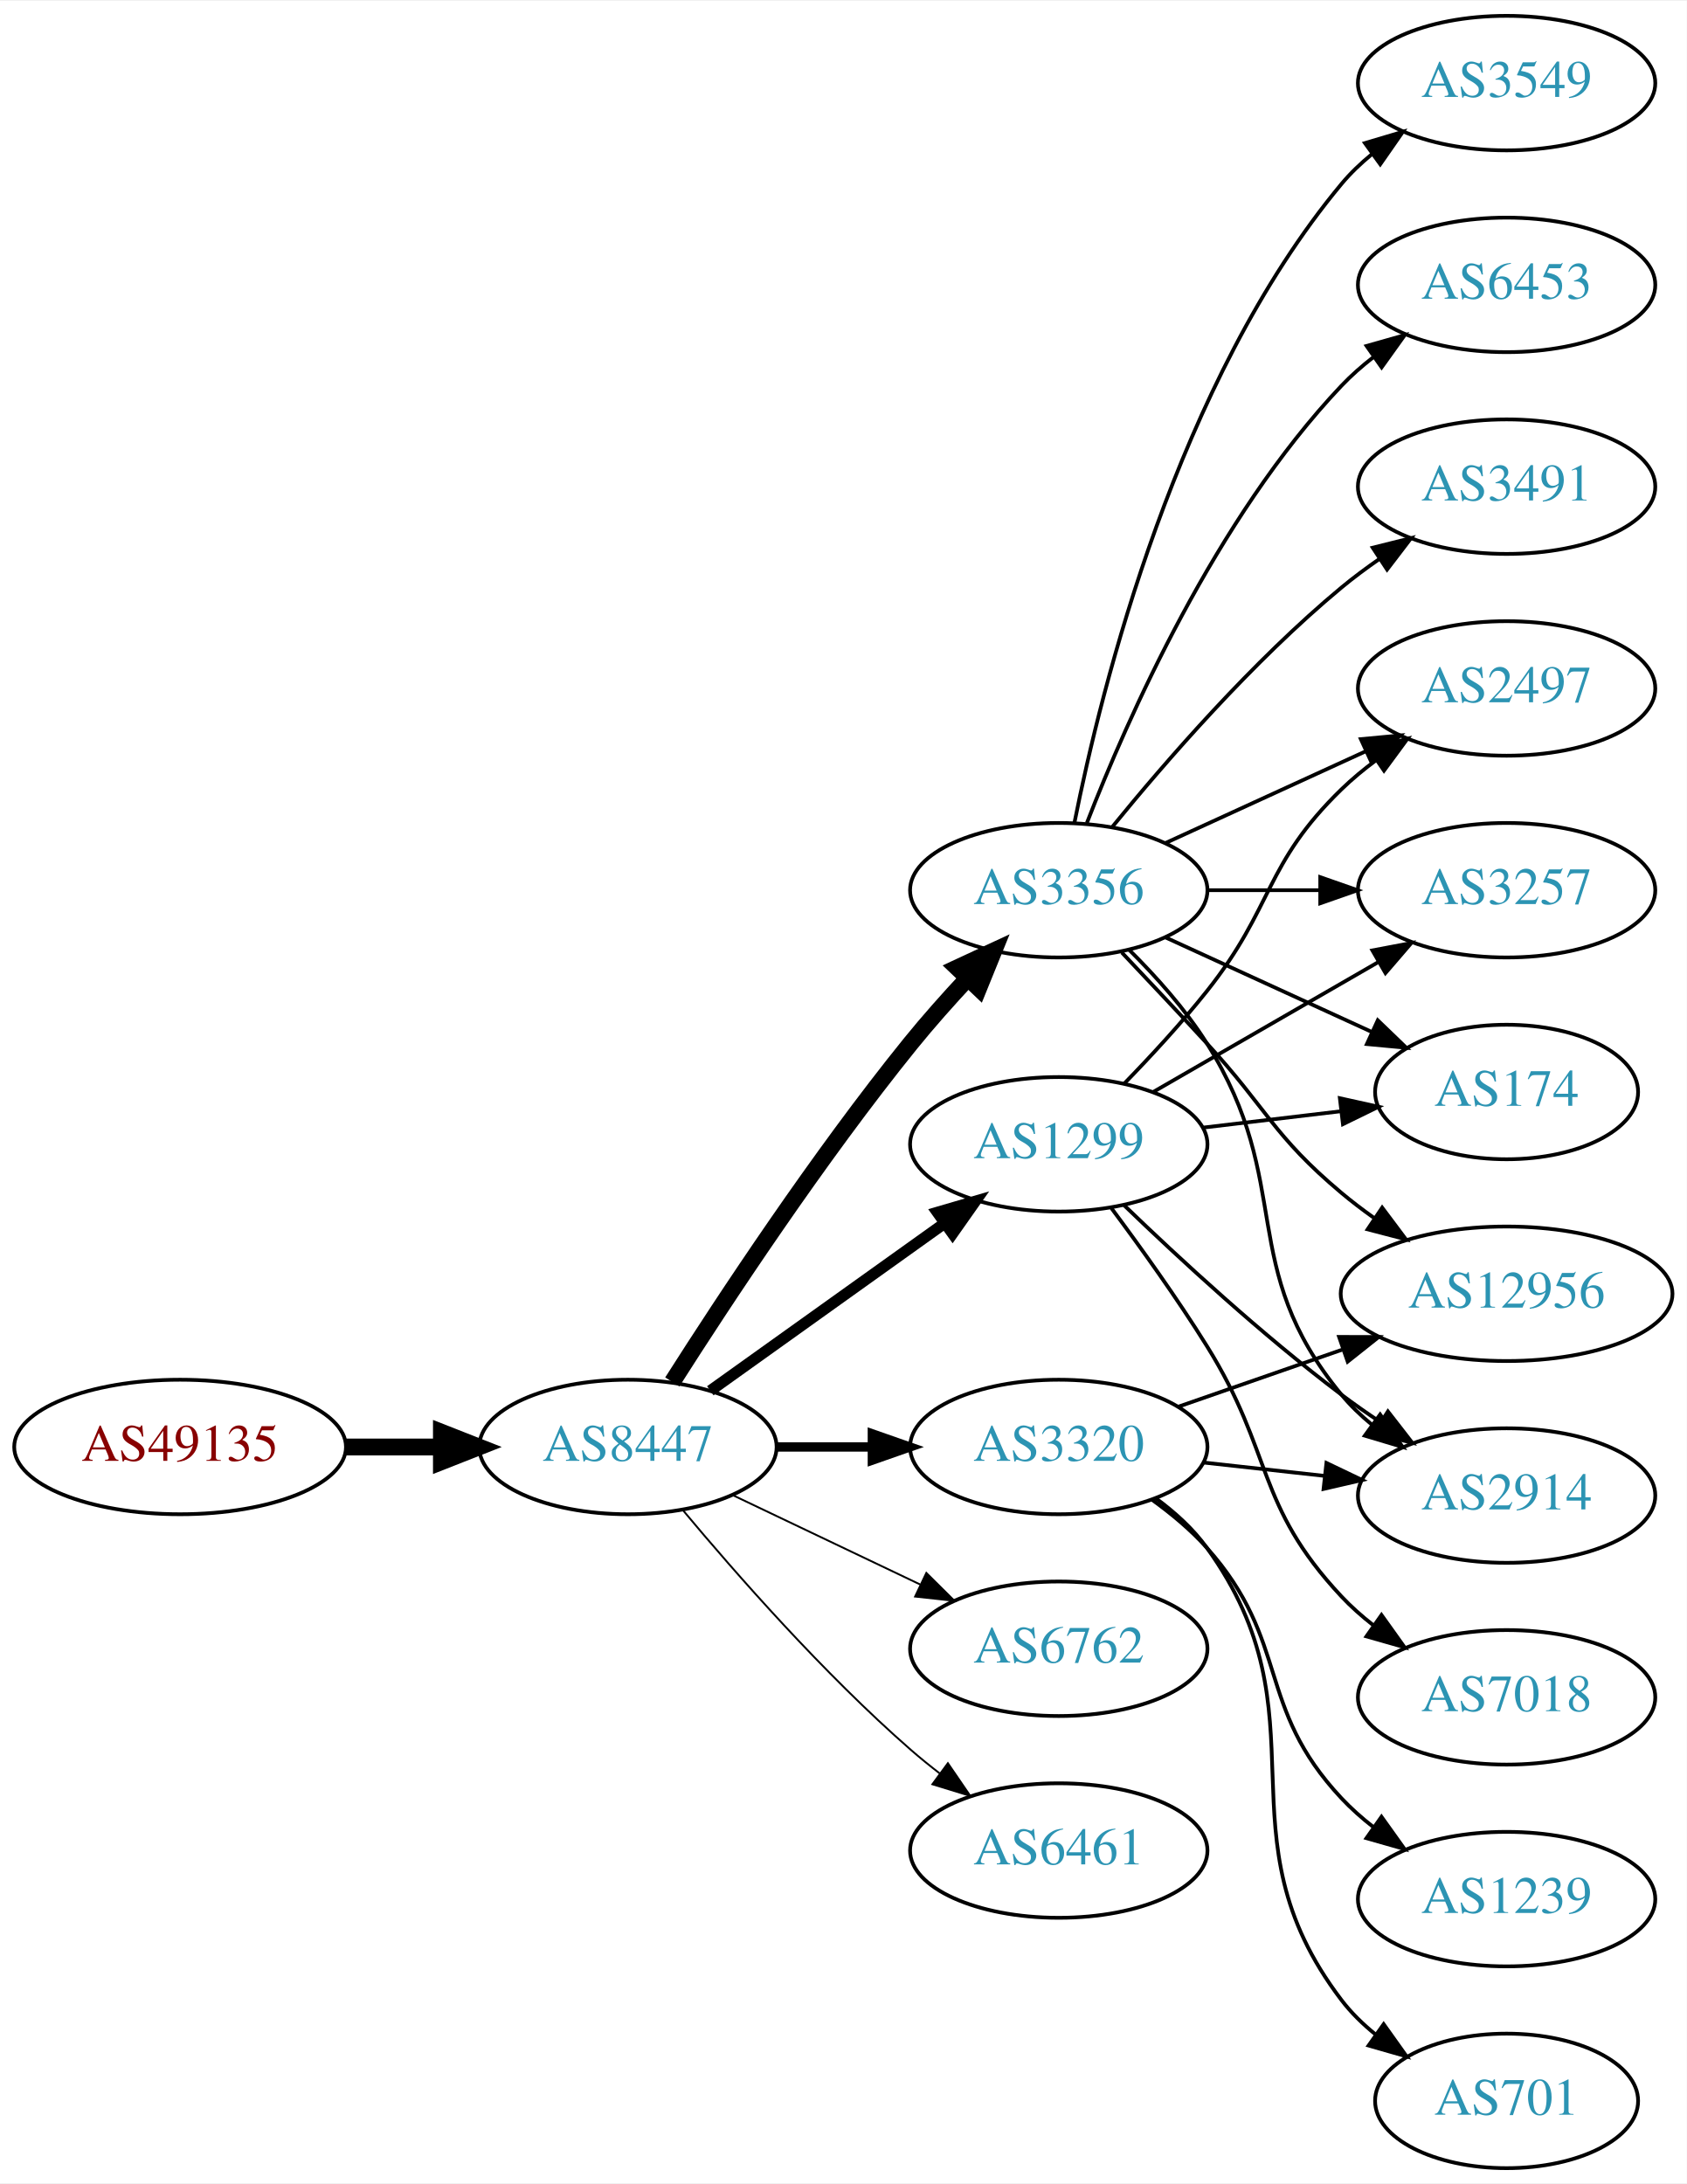
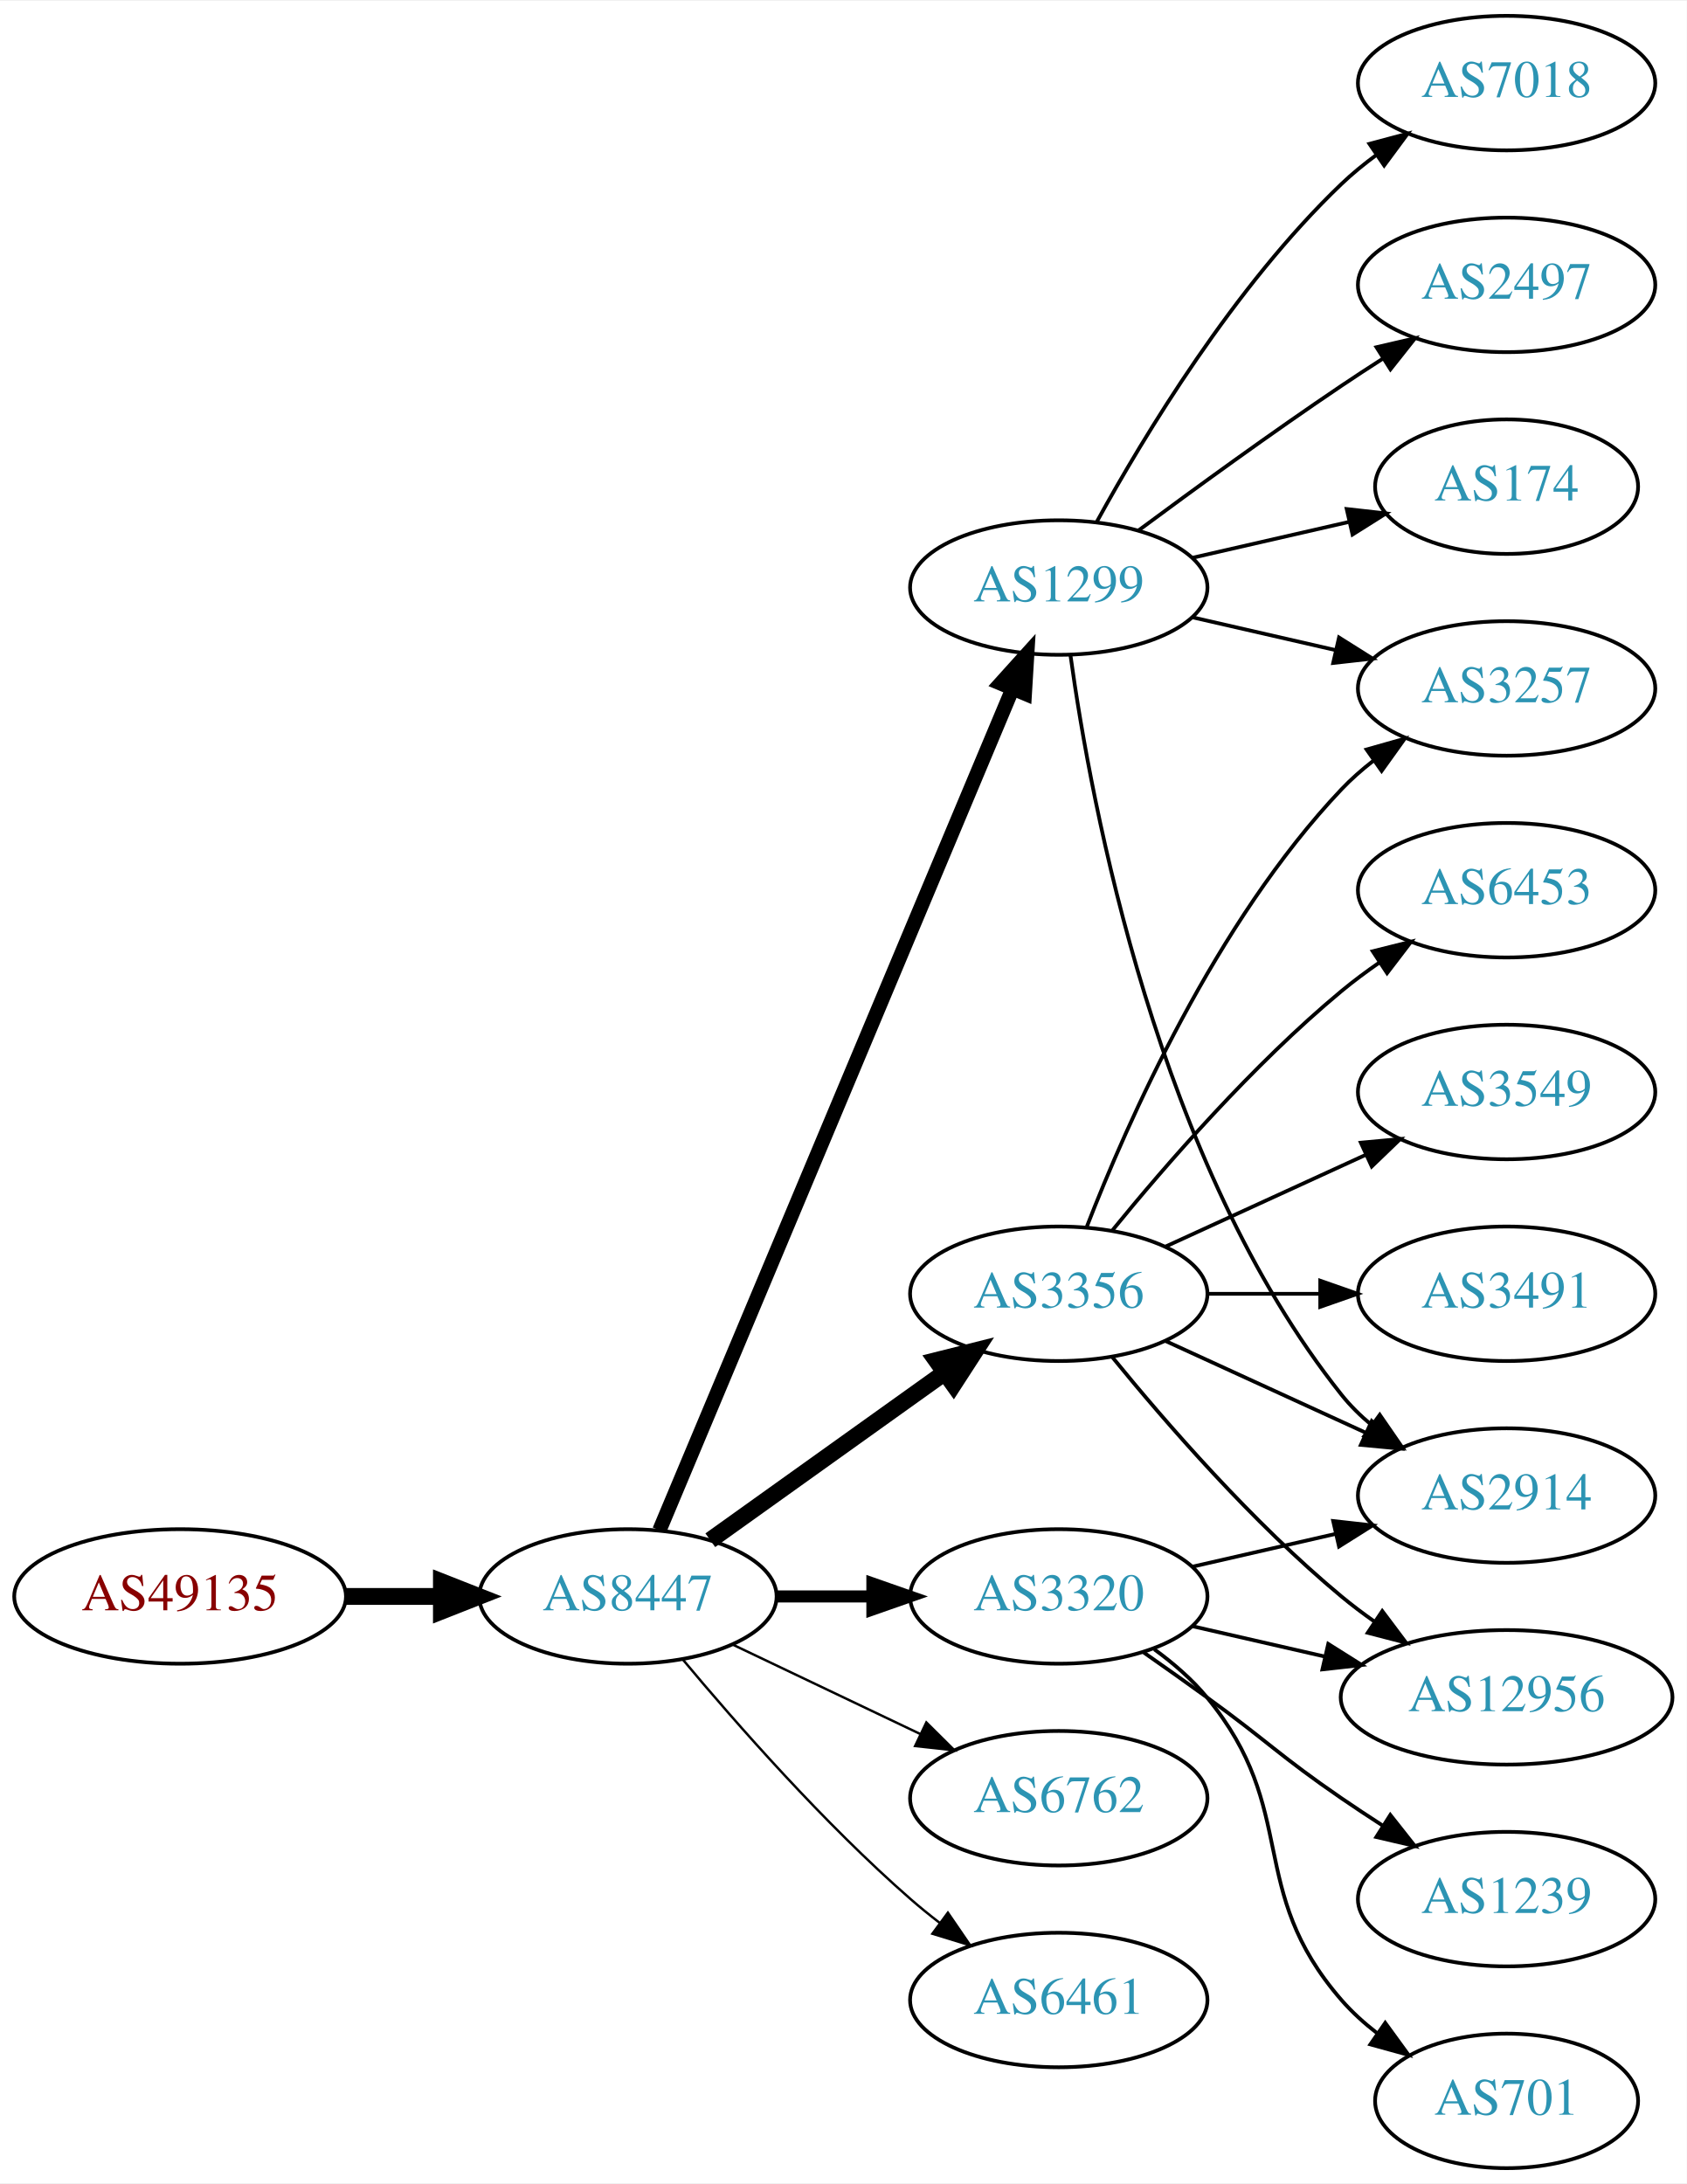
<svg xmlns="http://www.w3.org/2000/svg" xmlns:xlink="http://www.w3.org/1999/xlink" width="451pt" height="584pt" viewBox="0.00 0.00 451.37 584.00">
  <g id="graph0" class="graph" transform="scale(1 1) rotate(0) translate(4 580)">
    <polygon fill="white" stroke="none" points="-4,4 -4,-580 447.37,-580 447.37,4 -4,4" />
    <g id="node1" class="node">
      <g id="a_node1">
        <a xlink:href="/asn/49135" xlink:title="AS49135 ~ Wirtschaftskammer Oberoesterreich [AT]">
-           <ellipse fill="#ffffff" stroke="black" cx="44.196" cy="-193" rx="44.393" ry="18" />
-           <text text-anchor="middle" x="44.196" y="-189.3" font-family="Times,serif" font-size="14.00" fill="#880000">AS49135</text>
+           <ellipse fill="#ffffff" stroke="black" cx="44.196" cy="-153" rx="44.393" ry="18" />
+           <text text-anchor="middle" x="44.196" y="-149.3" font-family="Times,serif" font-size="14.00" fill="#880000">AS49135</text>
        </a>
      </g>
    </g>
    <g id="node2" class="node">
      <g id="a_node2">
        <a xlink:href="/asn/8447" xlink:title="AS8447 ~ A1 Telekom Austria AG [AT]">
-           <ellipse fill="#ffffff" stroke="black" cx="164.039" cy="-193" rx="39.794" ry="18" />
-           <text text-anchor="middle" x="164.039" y="-189.3" font-family="Times,serif" font-size="14.00" fill="#2c94b3">AS8447</text>
+           <ellipse fill="#ffffff" stroke="black" cx="164.039" cy="-153" rx="39.794" ry="18" />
+           <text text-anchor="middle" x="164.039" y="-149.3" font-family="Times,serif" font-size="14.00" fill="#2c94b3">AS8447</text>
        </a>
      </g>
    </g>
    <g id="edge1" class="edge">
-       <path fill="none" stroke="black" stroke-width="4.5" d="M88.407,-193C96.72,-193 105.482,-193 113.965,-193" />
-       <polygon fill="black" stroke="black" stroke-width="4.5" points="114.123,-196.938 124.123,-193 114.123,-189.063 114.123,-196.938" />
+       <path fill="none" stroke="black" stroke-width="4.5" d="M88.407,-153C96.72,-153 105.482,-153 113.965,-153" />
+       <polygon fill="black" stroke="black" stroke-width="4.5" points="114.123,-156.938 124.123,-153 114.123,-149.063 114.123,-156.938" />
    </g>
    <g id="node3" class="node">
      <g id="a_node3">
-         <a xlink:href="/asn/3356" xlink:title="AS3356 ~ Level 3 Parent, LLC [US]">
-           <ellipse fill="#ffffff" stroke="black" cx="279.332" cy="-342" rx="39.794" ry="18" />
-           <text text-anchor="middle" x="279.332" y="-338.3" font-family="Times,serif" font-size="14.00" fill="#2c94b3">AS3356</text>
+         <a xlink:href="/asn/1299" xlink:title="AS1299 ~ Telia Carrier [EU]">
+           <ellipse fill="#ffffff" stroke="black" cx="279.332" cy="-423" rx="39.794" ry="18" />
+           <text text-anchor="middle" x="279.332" y="-419.3" font-family="Times,serif" font-size="14.00" fill="#2c94b3">AS1299</text>
        </a>
      </g>
    </g>
    <g id="edge2" class="edge">
-       <path fill="none" stroke="black" stroke-width="4.5" d="M175.91,-210.409C189.805,-232.247 215.025,-270.524 239.685,-301 244.423,-306.855 249.807,-312.897 255.02,-318.484" />
-       <polygon fill="black" stroke="black" stroke-width="4.5" points="252.199,-321.232 261.946,-325.76 257.903,-315.802 252.199,-321.232" />
+       <path fill="none" stroke="black" stroke-width="3.857" d="M172.472,-170.715C191.797,-216.771 243.72,-340.514 266.893,-395.739" />
+       <polygon fill="black" stroke="black" stroke-width="3.857" points="263.774,-397.352 270.871,-405.219 270.229,-394.644 263.774,-397.352" />
    </g>
    <g id="node4" class="node">
      <g id="a_node4">
-         <a xlink:href="/asn/6762" xlink:title="AS6762 ~ TELECOM ITALIA SPARKLE S.p.A. [IT]">
-           <ellipse fill="#ffffff" stroke="black" cx="279.332" cy="-139" rx="39.794" ry="18" />
-           <text text-anchor="middle" x="279.332" y="-135.3" font-family="Times,serif" font-size="14.00" fill="#2c94b3">AS6762</text>
+         <a xlink:href="/asn/3356" xlink:title="AS3356 ~ Level 3 Parent, LLC [US]">
+           <ellipse fill="#ffffff" stroke="black" cx="279.332" cy="-234" rx="39.794" ry="18" />
+           <text text-anchor="middle" x="279.332" y="-230.3" font-family="Times,serif" font-size="14.00" fill="#2c94b3">AS3356</text>
        </a>
      </g>
    </g>
    <g id="edge3" class="edge">
-       <path fill="none" stroke="black" stroke-width="0.5" d="M192.175,-180.066C207.169,-172.919 225.99,-163.948 242.213,-156.215" />
-       <polygon fill="black" stroke="black" stroke-width="0.5" points="243.895,-159.291 251.417,-151.829 240.884,-152.972 243.895,-159.291" />
+       <path fill="none" stroke="black" stroke-width="4.5" d="M186.083,-168.046C203.697,-180.639 229.036,-198.755 248.701,-212.816" />
+       <polygon fill="black" stroke="black" stroke-width="4.5" points="246.591,-216.147 257.016,-218.76 251.171,-209.741 246.591,-216.147" />
    </g>
    <g id="node5" class="node">
      <g id="a_node5">
        <a xlink:href="/asn/3320" xlink:title="AS3320 ~ DTAG [DE]">
-           <ellipse fill="#ffffff" stroke="black" cx="279.332" cy="-193" rx="39.794" ry="18" />
-           <text text-anchor="middle" x="279.332" y="-189.3" font-family="Times,serif" font-size="14.00" fill="#2c94b3">AS3320</text>
+           <ellipse fill="#ffffff" stroke="black" cx="279.332" cy="-153" rx="39.794" ry="18" />
+           <text text-anchor="middle" x="279.332" y="-149.3" font-family="Times,serif" font-size="14.00" fill="#2c94b3">AS3320</text>
        </a>
      </g>
    </g>
    <g id="edge4" class="edge">
-       <path fill="none" stroke="black" stroke-width="2.5" d="M203.711,-193C211.914,-193 220.678,-193 229.21,-193" />
-       <polygon fill="black" stroke="black" stroke-width="2.5" points="229.449,-196.5 239.449,-193 229.449,-189.5 229.449,-196.5" />
+       <path fill="none" stroke="black" stroke-width="3.214" d="M203.711,-153C211.914,-153 220.678,-153 229.21,-153" />
+       <polygon fill="black" stroke="black" stroke-width="3.214" points="229.449,-156.5 239.449,-153 229.449,-149.5 229.449,-156.5" />
    </g>
    <g id="node6" class="node">
      <g id="a_node6">
-         <a xlink:href="/asn/1299" xlink:title="AS1299 ~ Telia Carrier [EU]">
-           <ellipse fill="#ffffff" stroke="black" cx="279.332" cy="-274" rx="39.794" ry="18" />
-           <text text-anchor="middle" x="279.332" y="-270.3" font-family="Times,serif" font-size="14.00" fill="#2c94b3">AS1299</text>
+         <a xlink:href="/asn/6762" xlink:title="AS6762 ~ TELECOM ITALIA SPARKLE S.p.A. [IT]">
+           <ellipse fill="#ffffff" stroke="black" cx="279.332" cy="-99" rx="39.794" ry="18" />
+           <text text-anchor="middle" x="279.332" y="-95.3" font-family="Times,serif" font-size="14.00" fill="#2c94b3">AS6762</text>
        </a>
      </g>
    </g>
    <g id="edge5" class="edge">
-       <path fill="none" stroke="black" stroke-width="3" d="M186.083,-208.046C203.697,-220.639 229.036,-238.755 248.701,-252.816" />
-       <polygon fill="black" stroke="black" stroke-width="3" points="246.845,-255.791 257.016,-258.76 250.917,-250.097 246.845,-255.791" />
+       <path fill="none" stroke="black" stroke-width="0.643" d="M192.175,-140.066C207.169,-132.919 225.99,-123.948 242.213,-116.215" />
+       <polygon fill="black" stroke="black" stroke-width="0.643" points="243.895,-119.291 251.417,-111.829 240.884,-112.972 243.895,-119.291" />
    </g>
    <g id="node7" class="node">
      <g id="a_node7">
        <a xlink:href="/asn/6461" xlink:title="AS6461 ~ Zayo Bandwidth [US]">
-           <ellipse fill="#ffffff" stroke="black" cx="279.332" cy="-85" rx="39.794" ry="18" />
-           <text text-anchor="middle" x="279.332" y="-81.3" font-family="Times,serif" font-size="14.00" fill="#2c94b3">AS6461</text>
+           <ellipse fill="#ffffff" stroke="black" cx="279.332" cy="-45" rx="39.794" ry="18" />
+           <text text-anchor="middle" x="279.332" y="-41.3" font-family="Times,serif" font-size="14.00" fill="#2c94b3">AS6461</text>
        </a>
      </g>
    </g>
    <g id="edge6" class="edge">
-       <path fill="none" stroke="black" stroke-width="0.5" d="M178.669,-176.183C192.951,-159.071 216.498,-132.255 239.685,-112 242.151,-109.846 244.789,-107.706 247.487,-105.628" />
-       <polygon fill="black" stroke="black" stroke-width="0.5" points="249.66,-108.375 255.641,-99.63 245.512,-102.736 249.66,-108.375" />
+       <path fill="none" stroke="black" stroke-width="0.643" d="M178.669,-136.183C192.951,-119.071 216.498,-92.255 239.685,-72 242.151,-69.846 244.789,-67.706 247.487,-65.628" />
+       <polygon fill="black" stroke="black" stroke-width="0.643" points="249.66,-68.375 255.641,-59.63 245.512,-62.736 249.66,-68.375" />
    </g>
    <g id="node8" class="node">
      <g id="a_node8">
-         <a xlink:href="/asn/3549" xlink:title="AS3549 ~ Level 3 Parent, LLC [US]">
-           <ellipse fill="#ffffff" stroke="black" cx="399.174" cy="-558" rx="39.794" ry="18" />
-           <text text-anchor="middle" x="399.174" y="-554.3" font-family="Times,serif" font-size="14.00" fill="#2c94b3">AS3549</text>
-         </a>
-       </g>
-     </g>
-     <g id="edge7" class="edge">
-       <path fill="none" stroke="black" d="M283.53,-360.073C290.694,-396.141 310.968,-478.125 354.978,-531 357.383,-533.889 360.179,-536.563 363.172,-539.013" />
-       <polygon fill="black" stroke="black" points="361.26,-541.95 371.415,-544.973 365.361,-536.277 361.26,-541.95" />
-     </g>
-     <g id="node9" class="node">
-       <g id="a_node9">
-         <a xlink:href="/asn/6453" xlink:title="AS6453 ~ TATA COMMUNICATIONS (AMERICA) INC [US]">
-           <ellipse fill="#ffffff" stroke="black" cx="399.174" cy="-504" rx="39.794" ry="18" />
-           <text text-anchor="middle" x="399.174" y="-500.3" font-family="Times,serif" font-size="14.00" fill="#2c94b3">AS6453</text>
-         </a>
-       </g>
-     </g>
-     <g id="edge8" class="edge">
-       <path fill="none" stroke="black" d="M286.855,-359.994C297.605,-387.728 321.262,-441.429 354.978,-477 357.564,-479.728 360.481,-482.294 363.55,-484.677" />
-       <polygon fill="black" stroke="black" points="361.704,-487.658 371.898,-490.543 365.728,-481.93 361.704,-487.658" />
-     </g>
-     <g id="node10" class="node">
-       <g id="a_node10">
-         <a xlink:href="/asn/12956" xlink:title="AS12956 ~ TELXIUS [ES]">
-           <ellipse fill="#ffffff" stroke="black" cx="399.174" cy="-234" rx="44.393" ry="18" />
-           <text text-anchor="middle" x="399.174" y="-230.3" font-family="Times,serif" font-size="14.00" fill="#2c94b3">AS12956</text>
-         </a>
-       </g>
-     </g>
-     <g id="edge9" class="edge">
-       <path fill="none" stroke="black" d="M296.214,-325.325C303.231,-317.913 311.556,-309.058 318.978,-301 335.182,-283.408 336.659,-276.377 354.978,-261 357.702,-258.713 360.637,-256.479 363.648,-254.336" />
-       <polygon fill="black" stroke="black" points="365.877,-257.056 372.228,-248.575 361.975,-251.244 365.877,-257.056" />
+         <a xlink:href="/asn/3257" xlink:title="AS3257 ~ GTT [DE]">
+           <ellipse fill="#ffffff" stroke="black" cx="399.174" cy="-396" rx="39.794" ry="18" />
+           <text text-anchor="middle" x="399.174" y="-392.3" font-family="Times,serif" font-size="14.00" fill="#2c94b3">AS3257</text>
+         </a>
+       </g>
+     </g>
+     <g id="edge19" class="edge">
+       <path fill="none" stroke="black" d="M315.051,-415.045C327.051,-412.296 340.672,-409.175 353.364,-406.267" />
+       <polygon fill="black" stroke="black" points="354.33,-409.636 363.296,-403.991 352.767,-402.813 354.33,-409.636" />
    </g>
    <g id="node11" class="node">
      <g id="a_node11">
        <a xlink:href="/asn/2914" xlink:title="AS2914 ~ NTT America, Inc. [US]">
          <ellipse fill="#ffffff" stroke="black" cx="399.174" cy="-180" rx="39.794" ry="18" />
          <text text-anchor="middle" x="399.174" y="-176.3" font-family="Times,serif" font-size="14.00" fill="#2c94b3">AS2914</text>
        </a>
      </g>
    </g>
+     <g id="edge17" class="edge">
+       <path fill="none" stroke="black" d="M282.471,-404.83C287.971,-365.026 305.797,-268.767 354.978,-207 357.319,-204.06 360.074,-201.351 363.04,-198.879" />
+       <polygon fill="black" stroke="black" points="365.232,-201.612 371.246,-192.89 361.105,-195.958 365.232,-201.612" />
+     </g>
+     <g id="node16" class="node">
+       <g id="a_node16">
+         <a xlink:href="/asn/7018" xlink:title="AS7018 ~ AT&amp;T Services, Inc. [US]">
+           <ellipse fill="#ffffff" stroke="black" cx="399.174" cy="-558" rx="39.794" ry="18" />
+           <text text-anchor="middle" x="399.174" y="-554.3" font-family="Times,serif" font-size="14.00" fill="#2c94b3">AS7018</text>
+         </a>
+       </g>
+     </g>
+     <g id="edge18" class="edge">
+       <path fill="none" stroke="black" d="M289.573,-440.713C302.118,-463.561 326.295,-503.611 354.978,-531 357.846,-533.739 361.035,-536.347 364.344,-538.785" />
+       <polygon fill="black" stroke="black" points="362.468,-541.742 372.704,-544.477 366.407,-535.956 362.468,-541.742" />
+     </g>
+     <g id="node17" class="node">
+       <g id="a_node17">
+         <a xlink:href="/asn/2497" xlink:title="AS2497 ~ Internet Initiative Japan Inc. [JP]">
+           <ellipse fill="#ffffff" stroke="black" cx="399.174" cy="-504" rx="39.794" ry="18" />
+           <text text-anchor="middle" x="399.174" y="-500.3" font-family="Times,serif" font-size="14.00" fill="#2c94b3">AS2497</text>
+         </a>
+       </g>
+     </g>
+     <g id="edge20" class="edge">
+       <path fill="none" stroke="black" d="M300.662,-438.277C315.524,-449.304 336.269,-464.407 354.978,-477 358.527,-479.389 362.277,-481.839 366.026,-484.242" />
+       <polygon fill="black" stroke="black" points="364.352,-487.325 374.674,-489.712 368.094,-481.409 364.352,-487.325" />
+     </g>
+     <g id="node18" class="node">
+       <g id="a_node18">
+         <a xlink:href="/asn/174" xlink:title="AS174 ~ Cogent Communications [US]">
+           <ellipse fill="#ffffff" stroke="black" cx="399.174" cy="-450" rx="35.194" ry="18" />
+           <text text-anchor="middle" x="399.174" y="-446.3" font-family="Times,serif" font-size="14.00" fill="#2c94b3">AS174</text>
+         </a>
+       </g>
+     </g>
+     <g id="edge21" class="edge">
+       <path fill="none" stroke="black" d="M315.051,-430.955C328.143,-433.955 343.166,-437.396 356.806,-440.522" />
+       <polygon fill="black" stroke="black" points="356.384,-444.016 366.914,-442.838 357.948,-437.193 356.384,-444.016" />
+     </g>
+     <g id="edge7" class="edge">
+       <path fill="none" stroke="black" d="M286.855,-251.994C297.605,-279.728 321.262,-333.429 354.978,-369 357.564,-371.728 360.481,-374.294 363.55,-376.677" />
+       <polygon fill="black" stroke="black" points="361.704,-379.658 371.898,-382.543 365.728,-373.93 361.704,-379.658" />
+     </g>
+     <g id="node9" class="node">
+       <g id="a_node9">
+         <a xlink:href="/asn/3549" xlink:title="AS3549 ~ Level 3 Parent, LLC [US]">
+           <ellipse fill="#ffffff" stroke="black" cx="399.174" cy="-288" rx="39.794" ry="18" />
+           <text text-anchor="middle" x="399.174" y="-284.3" font-family="Times,serif" font-size="14.00" fill="#2c94b3">AS3549</text>
+         </a>
+       </g>
+     </g>
+     <g id="edge8" class="edge">
+       <path fill="none" stroke="black" d="M307.96,-246.661C323.917,-253.973 344.188,-263.261 361.471,-271.181" />
+       <polygon fill="black" stroke="black" points="360.169,-274.435 370.718,-275.419 363.085,-268.071 360.169,-274.435" />
+     </g>
+     <g id="node10" class="node">
+       <g id="a_node10">
+         <a xlink:href="/asn/3491" xlink:title="AS3491 ~ PCCW Global, Inc. [US]">
+           <ellipse fill="#ffffff" stroke="black" cx="399.174" cy="-234" rx="39.794" ry="18" />
+           <text text-anchor="middle" x="399.174" y="-230.3" font-family="Times,serif" font-size="14.00" fill="#2c94b3">AS3491</text>
+         </a>
+       </g>
+     </g>
+     <g id="edge9" class="edge">
+       <path fill="none" stroke="black" d="M319.244,-234C328.798,-234 339.147,-234 349.11,-234" />
+       <polygon fill="black" stroke="black" points="349.302,-237.5 359.302,-234 349.302,-230.5 349.302,-237.5" />
+     </g>
    <g id="edge10" class="edge">
-       <path fill="none" stroke="black" d="M298.12,-326.095C305.315,-318.963 313.255,-310.112 318.978,-301 342.772,-263.116 326.538,-241.533 354.978,-207 357.368,-204.099 360.154,-201.417 363.14,-198.961" />
-       <polygon fill="black" stroke="black" points="365.331,-201.696 371.374,-192.994 361.223,-196.028 365.331,-201.696" />
+       <path fill="none" stroke="black" d="M307.96,-221.339C323.917,-214.027 344.188,-204.739 361.471,-196.819" />
+       <polygon fill="black" stroke="black" points="363.085,-199.929 370.718,-192.581 360.169,-193.565 363.085,-199.929" />
    </g>
    <g id="node12" class="node">
      <g id="a_node12">
-         <a xlink:href="/asn/3491" xlink:title="AS3491 ~ PCCW Global, Inc. [US]">
-           <ellipse fill="#ffffff" stroke="black" cx="399.174" cy="-450" rx="39.794" ry="18" />
-           <text text-anchor="middle" x="399.174" y="-446.3" font-family="Times,serif" font-size="14.00" fill="#2c94b3">AS3491</text>
+         <a xlink:href="/asn/6453" xlink:title="AS6453 ~ TATA COMMUNICATIONS (AMERICA) INC [US]">
+           <ellipse fill="#ffffff" stroke="black" cx="399.174" cy="-342" rx="39.794" ry="18" />
+           <text text-anchor="middle" x="399.174" y="-338.3" font-family="Times,serif" font-size="14.00" fill="#2c94b3">AS6453</text>
        </a>
      </g>
    </g>
    <g id="edge11" class="edge">
-       <path fill="none" stroke="black" d="M293.751,-359.065C307.865,-376.375 331.28,-403.345 354.978,-423 358.194,-425.668 361.695,-428.27 365.265,-430.741" />
-       <polygon fill="black" stroke="black" points="363.343,-433.666 373.622,-436.236 367.189,-427.817 363.343,-433.666" />
+       <path fill="none" stroke="black" d="M293.751,-251.065C307.865,-268.375 331.28,-295.345 354.978,-315 358.194,-317.668 361.695,-320.27 365.265,-322.741" />
+       <polygon fill="black" stroke="black" points="363.343,-325.666 373.622,-328.236 367.189,-319.817 363.343,-325.666" />
    </g>
    <g id="node13" class="node">
      <g id="a_node13">
-         <a xlink:href="/asn/2497" xlink:title="AS2497 ~ Internet Initiative Japan Inc. [JP]">
-           <ellipse fill="#ffffff" stroke="black" cx="399.174" cy="-396" rx="39.794" ry="18" />
-           <text text-anchor="middle" x="399.174" y="-392.3" font-family="Times,serif" font-size="14.00" fill="#2c94b3">AS2497</text>
+         <a xlink:href="/asn/12956" xlink:title="AS12956 ~ TELXIUS [ES]">
+           <ellipse fill="#ffffff" stroke="black" cx="399.174" cy="-126" rx="44.393" ry="18" />
+           <text text-anchor="middle" x="399.174" y="-122.3" font-family="Times,serif" font-size="14.00" fill="#2c94b3">AS12956</text>
        </a>
      </g>
    </g>
    <g id="edge12" class="edge">
-       <path fill="none" stroke="black" d="M307.96,-354.661C323.917,-361.973 344.188,-371.261 361.471,-379.181" />
-       <polygon fill="black" stroke="black" points="360.169,-382.435 370.718,-383.419 363.085,-376.071 360.169,-382.435" />
+       <path fill="none" stroke="black" d="M293.751,-216.935C307.865,-199.625 331.28,-172.655 354.978,-153 357.716,-150.729 360.659,-148.506 363.677,-146.37" />
+       <polygon fill="black" stroke="black" points="365.903,-149.092 372.266,-140.621 362.009,-143.275 365.903,-149.092" />
+     </g>
+     <g id="edge14" class="edge">
+       <path fill="none" stroke="black" d="M315.051,-160.955C327.051,-163.704 340.672,-166.825 353.364,-169.733" />
+       <polygon fill="black" stroke="black" points="352.767,-173.187 363.296,-172.009 354.33,-166.364 352.767,-173.187" />
+     </g>
+     <g id="edge15" class="edge">
+       <path fill="none" stroke="black" d="M315.051,-145.045C326.189,-142.493 338.725,-139.621 350.618,-136.896" />
+       <polygon fill="black" stroke="black" points="351.446,-140.297 360.412,-134.652 349.883,-133.474 351.446,-140.297" />
    </g>
    <g id="node14" class="node">
      <g id="a_node14">
-         <a xlink:href="/asn/3257" xlink:title="AS3257 ~ GTT [DE]">
-           <ellipse fill="#ffffff" stroke="black" cx="399.174" cy="-342" rx="39.794" ry="18" />
-           <text text-anchor="middle" x="399.174" y="-338.3" font-family="Times,serif" font-size="14.00" fill="#2c94b3">AS3257</text>
-         </a>
-       </g>
-     </g>
-     <g id="edge13" class="edge">
-       <path fill="none" stroke="black" d="M319.244,-342C328.798,-342 339.147,-342 349.11,-342" />
-       <polygon fill="black" stroke="black" points="349.302,-345.5 359.302,-342 349.302,-338.5 349.302,-345.5" />
-     </g>
-     <g id="node15" class="node">
-       <g id="a_node15">
-         <a xlink:href="/asn/174" xlink:title="AS174 ~ Cogent Communications [US]">
-           <ellipse fill="#ffffff" stroke="black" cx="399.174" cy="-288" rx="35.194" ry="18" />
-           <text text-anchor="middle" x="399.174" y="-284.3" font-family="Times,serif" font-size="14.00" fill="#2c94b3">AS174</text>
-         </a>
-       </g>
-     </g>
-     <g id="edge14" class="edge">
-       <path fill="none" stroke="black" d="M307.96,-329.339C324.377,-321.817 345.358,-312.202 362.955,-304.139" />
-       <polygon fill="black" stroke="black" points="364.7,-307.189 372.332,-299.842 361.783,-300.826 364.7,-307.189" />
-     </g>
-     <g id="edge16" class="edge">
-       <path fill="none" stroke="black" d="M311.293,-203.772C324.702,-208.437 340.625,-213.977 355.154,-219.032" />
-       <polygon fill="black" stroke="black" points="354.347,-222.457 364.942,-222.438 356.647,-215.846 354.347,-222.457" />
-     </g>
-     <g id="edge17" class="edge">
-       <path fill="none" stroke="black" d="M317.942,-188.851C328.253,-187.713 339.57,-186.465 350.37,-185.274" />
-       <polygon fill="black" stroke="black" points="350.961,-188.73 360.517,-184.154 350.194,-181.772 350.961,-188.73" />
-     </g>
-     <g id="node16" class="node">
-       <g id="a_node16">
        <a xlink:href="/asn/701" xlink:title="AS701 ~ UUNET [US]">
          <ellipse fill="#ffffff" stroke="black" cx="399.174" cy="-18" rx="35.194" ry="18" />
          <text text-anchor="middle" x="399.174" y="-14.3" font-family="Times,serif" font-size="14.00" fill="#2c94b3">AS701</text>
        </a>
      </g>
    </g>
-     <g id="edge15" class="edge">
-       <path fill="none" stroke="black" d="M305.384,-179.207C310.453,-175.473 315.338,-171.044 318.978,-166 351.81,-120.502 320.993,-89.644 354.978,-45 357.569,-41.596 360.724,-38.514 364.136,-35.755" />
-       <polygon fill="black" stroke="black" points="366.275,-38.529 372.422,-29.9 362.235,-32.812 366.275,-38.529" />
-     </g>
-     <g id="node17" class="node">
-       <g id="a_node17">
+     <g id="edge13" class="edge">
+       <path fill="none" stroke="black" d="M304.912,-138.844C310.007,-135.128 315.02,-130.799 318.978,-126 344.043,-95.606 329.144,-74.742 354.978,-45 357.784,-41.77 361.071,-38.797 364.559,-36.098" />
+       <polygon fill="black" stroke="black" points="366.693,-38.878 372.925,-30.31 362.71,-33.121 366.693,-38.878" />
+     </g>
+     <g id="node15" class="node">
+       <g id="a_node15">
        <a xlink:href="/asn/1239" xlink:title="AS1239 ~ Sprint [US]">
          <ellipse fill="#ffffff" stroke="black" cx="399.174" cy="-72" rx="39.794" ry="18" />
          <text text-anchor="middle" x="399.174" y="-68.3" font-family="Times,serif" font-size="14.00" fill="#2c94b3">AS1239</text>
        </a>
      </g>
    </g>
-     <g id="edge18" class="edge">
-       <path fill="none" stroke="black" d="M304.247,-178.91C309.49,-175.14 314.735,-170.77 318.978,-166 341.446,-140.743 331.872,-123.674 354.978,-99 357.547,-96.257 360.454,-93.68 363.515,-91.29" />
-       <polygon fill="black" stroke="black" points="365.695,-94.036 371.854,-85.415 361.663,-88.313 365.695,-94.036" />
-     </g>
-     <g id="edge22" class="edge">
-       <path fill="none" stroke="black" d="M296.809,-257.691C311.477,-243.551 333.827,-222.914 354.978,-207 358.317,-204.488 361.895,-201.983 365.51,-199.568" />
-       <polygon fill="black" stroke="black" points="367.416,-202.504 373.917,-194.138 363.618,-196.624 367.416,-202.504" />
-     </g>
-     <g id="edge23" class="edge">
-       <path fill="none" stroke="black" d="M296.786,-290.185C303.909,-297.506 312.158,-306.426 318.978,-315 336.934,-337.574 334.285,-348.906 354.978,-369 357.823,-371.763 360.997,-374.386 364.297,-376.834" />
-       <polygon fill="black" stroke="black" points="362.414,-379.786 372.645,-382.538 366.363,-374.006 362.414,-379.786" />
-     </g>
-     <g id="edge20" class="edge">
-       <path fill="none" stroke="black" d="M304.463,-287.925C321.902,-297.988 345.676,-311.707 364.914,-322.808" />
-       <polygon fill="black" stroke="black" points="363.259,-325.893 373.67,-327.86 366.758,-319.83 363.259,-325.893" />
-     </g>
-     <g id="edge19" class="edge">
-       <path fill="none" stroke="black" d="M317.942,-278.468C329.612,-279.855 342.57,-281.394 354.61,-282.824" />
-       <polygon fill="black" stroke="black" points="354.554,-286.342 364.897,-284.047 355.38,-279.391 354.554,-286.342" />
-     </g>
-     <g id="node18" class="node">
-       <g id="a_node18">
-         <a xlink:href="/asn/7018" xlink:title="AS7018 ~ AT&amp;T Services, Inc. [US]">
-           <ellipse fill="#ffffff" stroke="black" cx="399.174" cy="-126" rx="39.794" ry="18" />
-           <text text-anchor="middle" x="399.174" y="-122.3" font-family="Times,serif" font-size="14.00" fill="#2c94b3">AS7018</text>
-         </a>
-       </g>
-     </g>
-     <g id="edge21" class="edge">
-       <path fill="none" stroke="black" d="M293.443,-256.878C301.212,-246.447 311.054,-232.721 318.978,-220 336.852,-191.308 331.872,-177.674 354.978,-153 357.547,-150.257 360.454,-147.68 363.515,-145.29" />
-       <polygon fill="black" stroke="black" points="365.695,-148.036 371.854,-139.415 361.663,-142.313 365.695,-148.036" />
+     <g id="edge16" class="edge">
+       <path fill="none" stroke="black" d="M302.089,-137.991C307.623,-134.121 313.542,-129.936 318.978,-126 335.178,-114.271 338.483,-110.311 354.978,-99 358.506,-96.581 362.244,-94.111 365.985,-91.698" />
+       <polygon fill="black" stroke="black" points="368.057,-94.528 374.626,-86.216 364.307,-88.618 368.057,-94.528" />
    </g>
  </g>
</svg>
